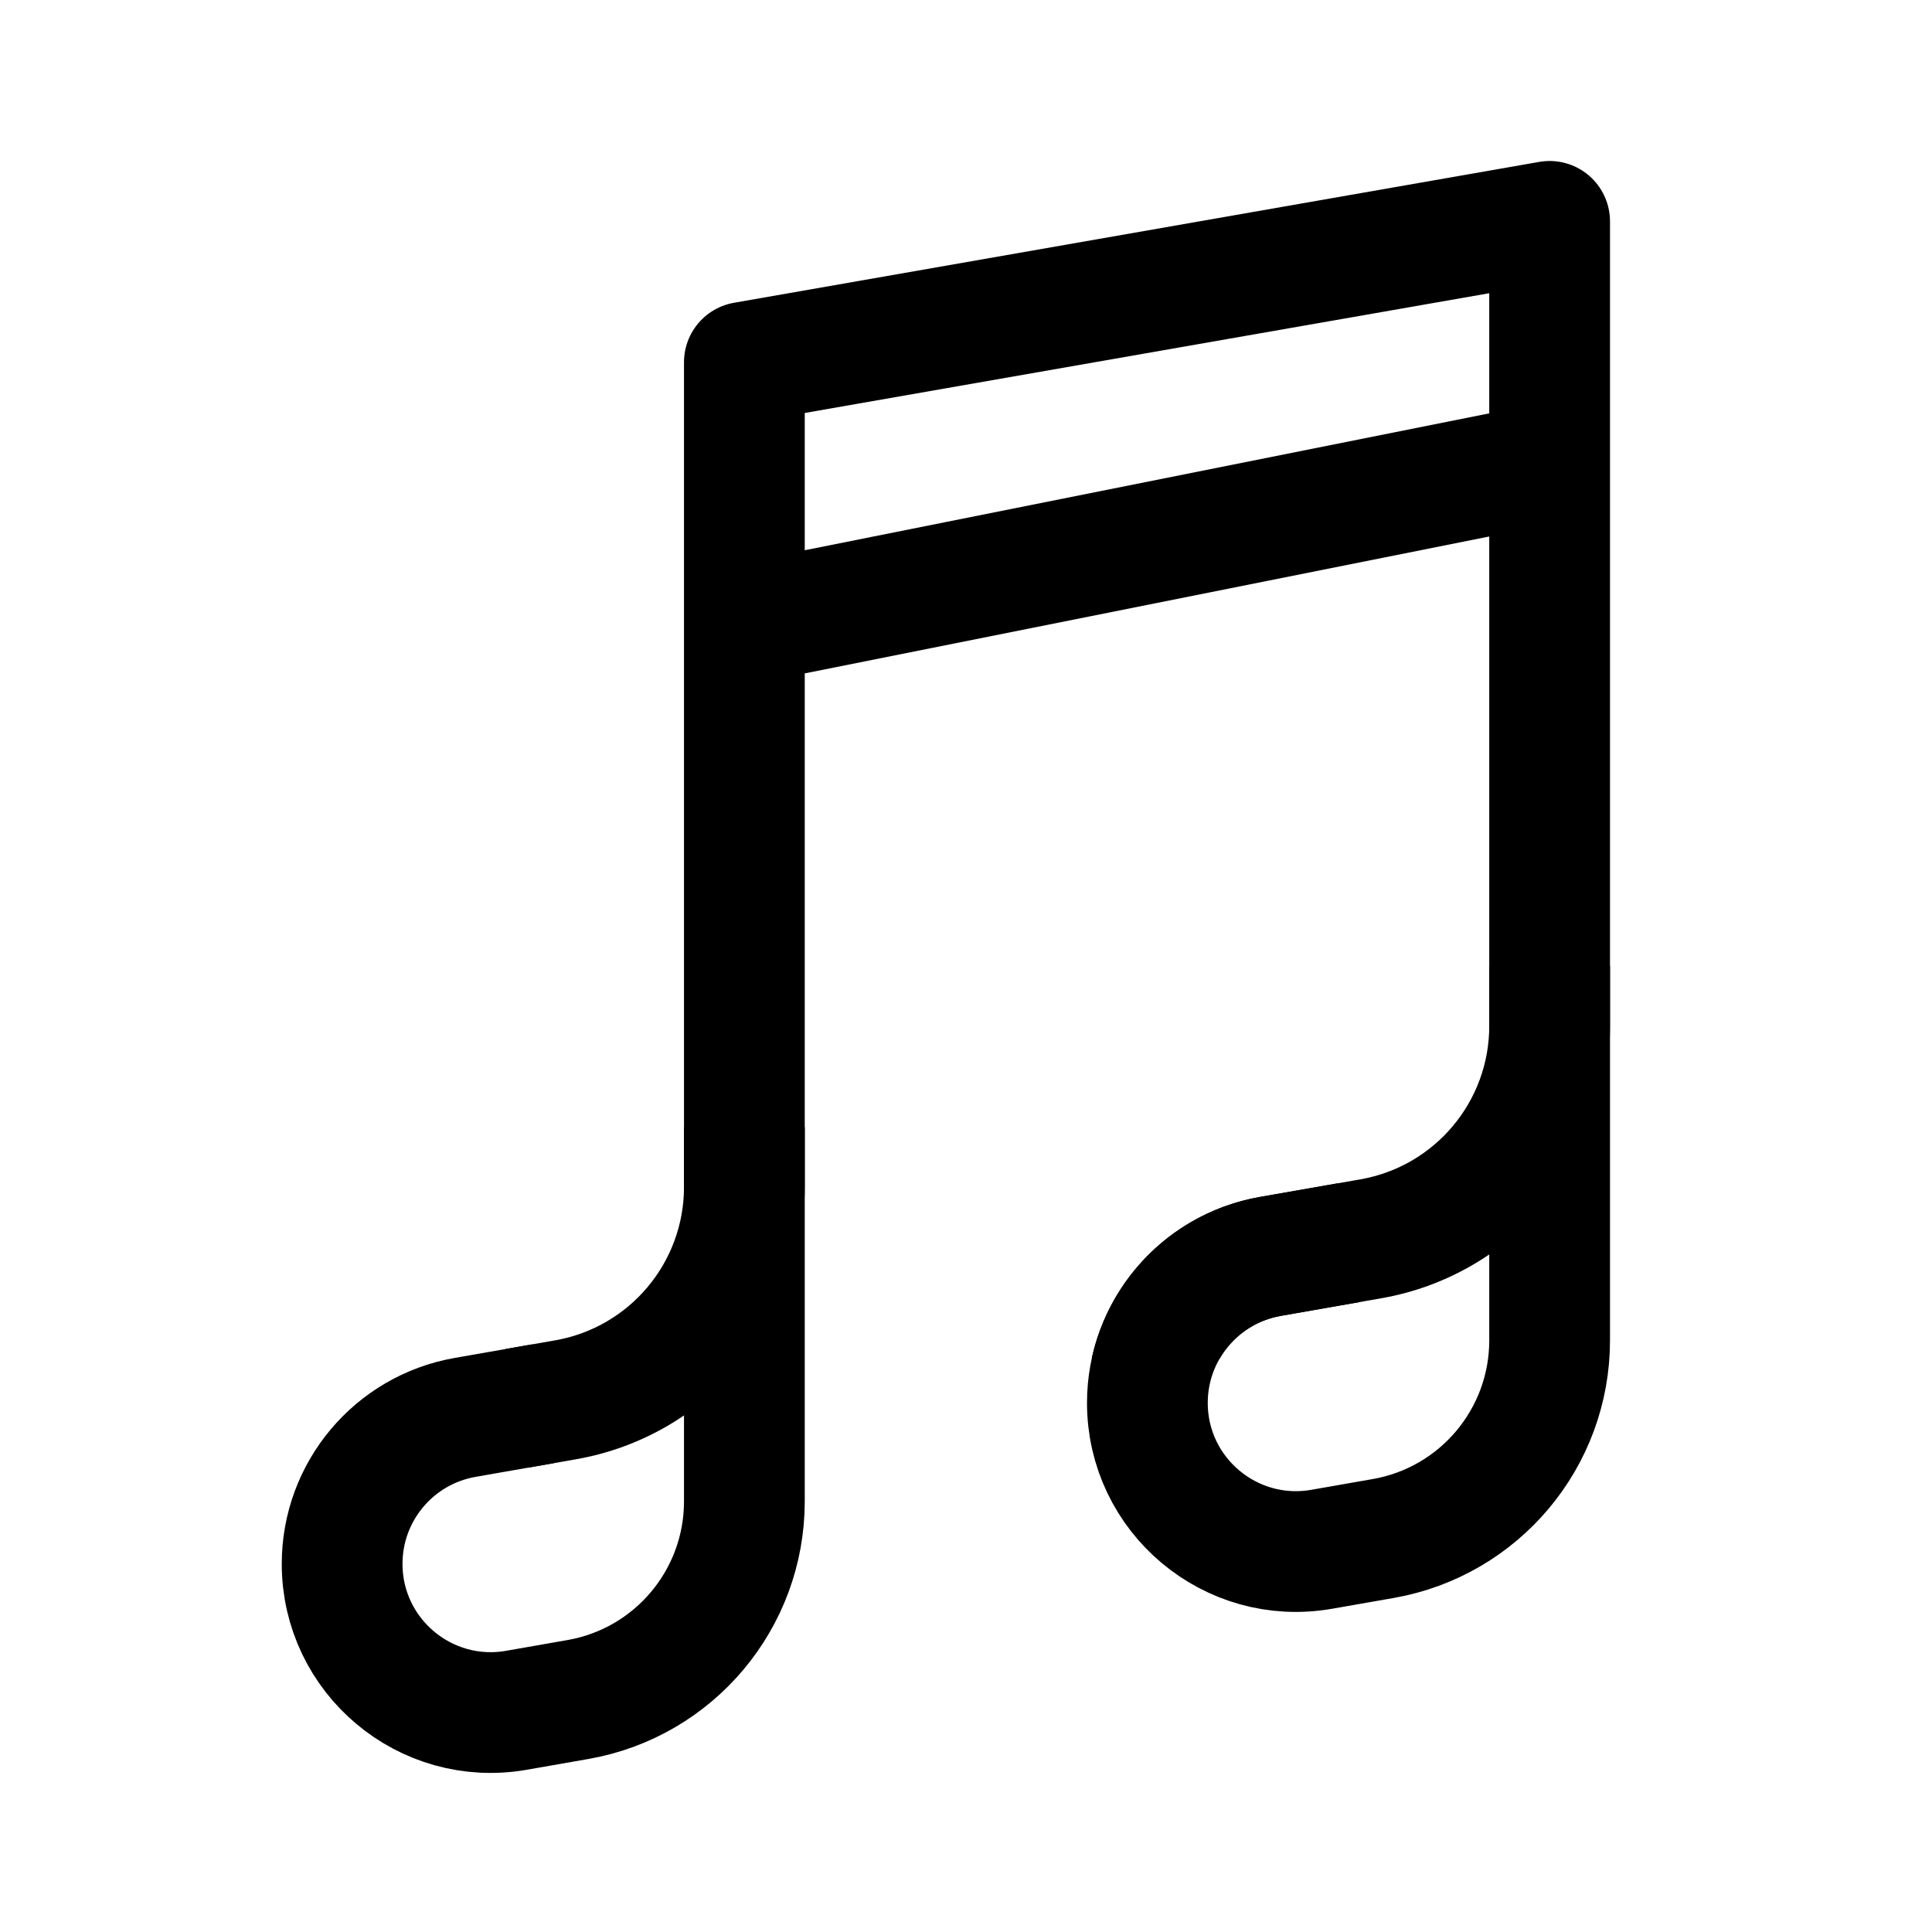
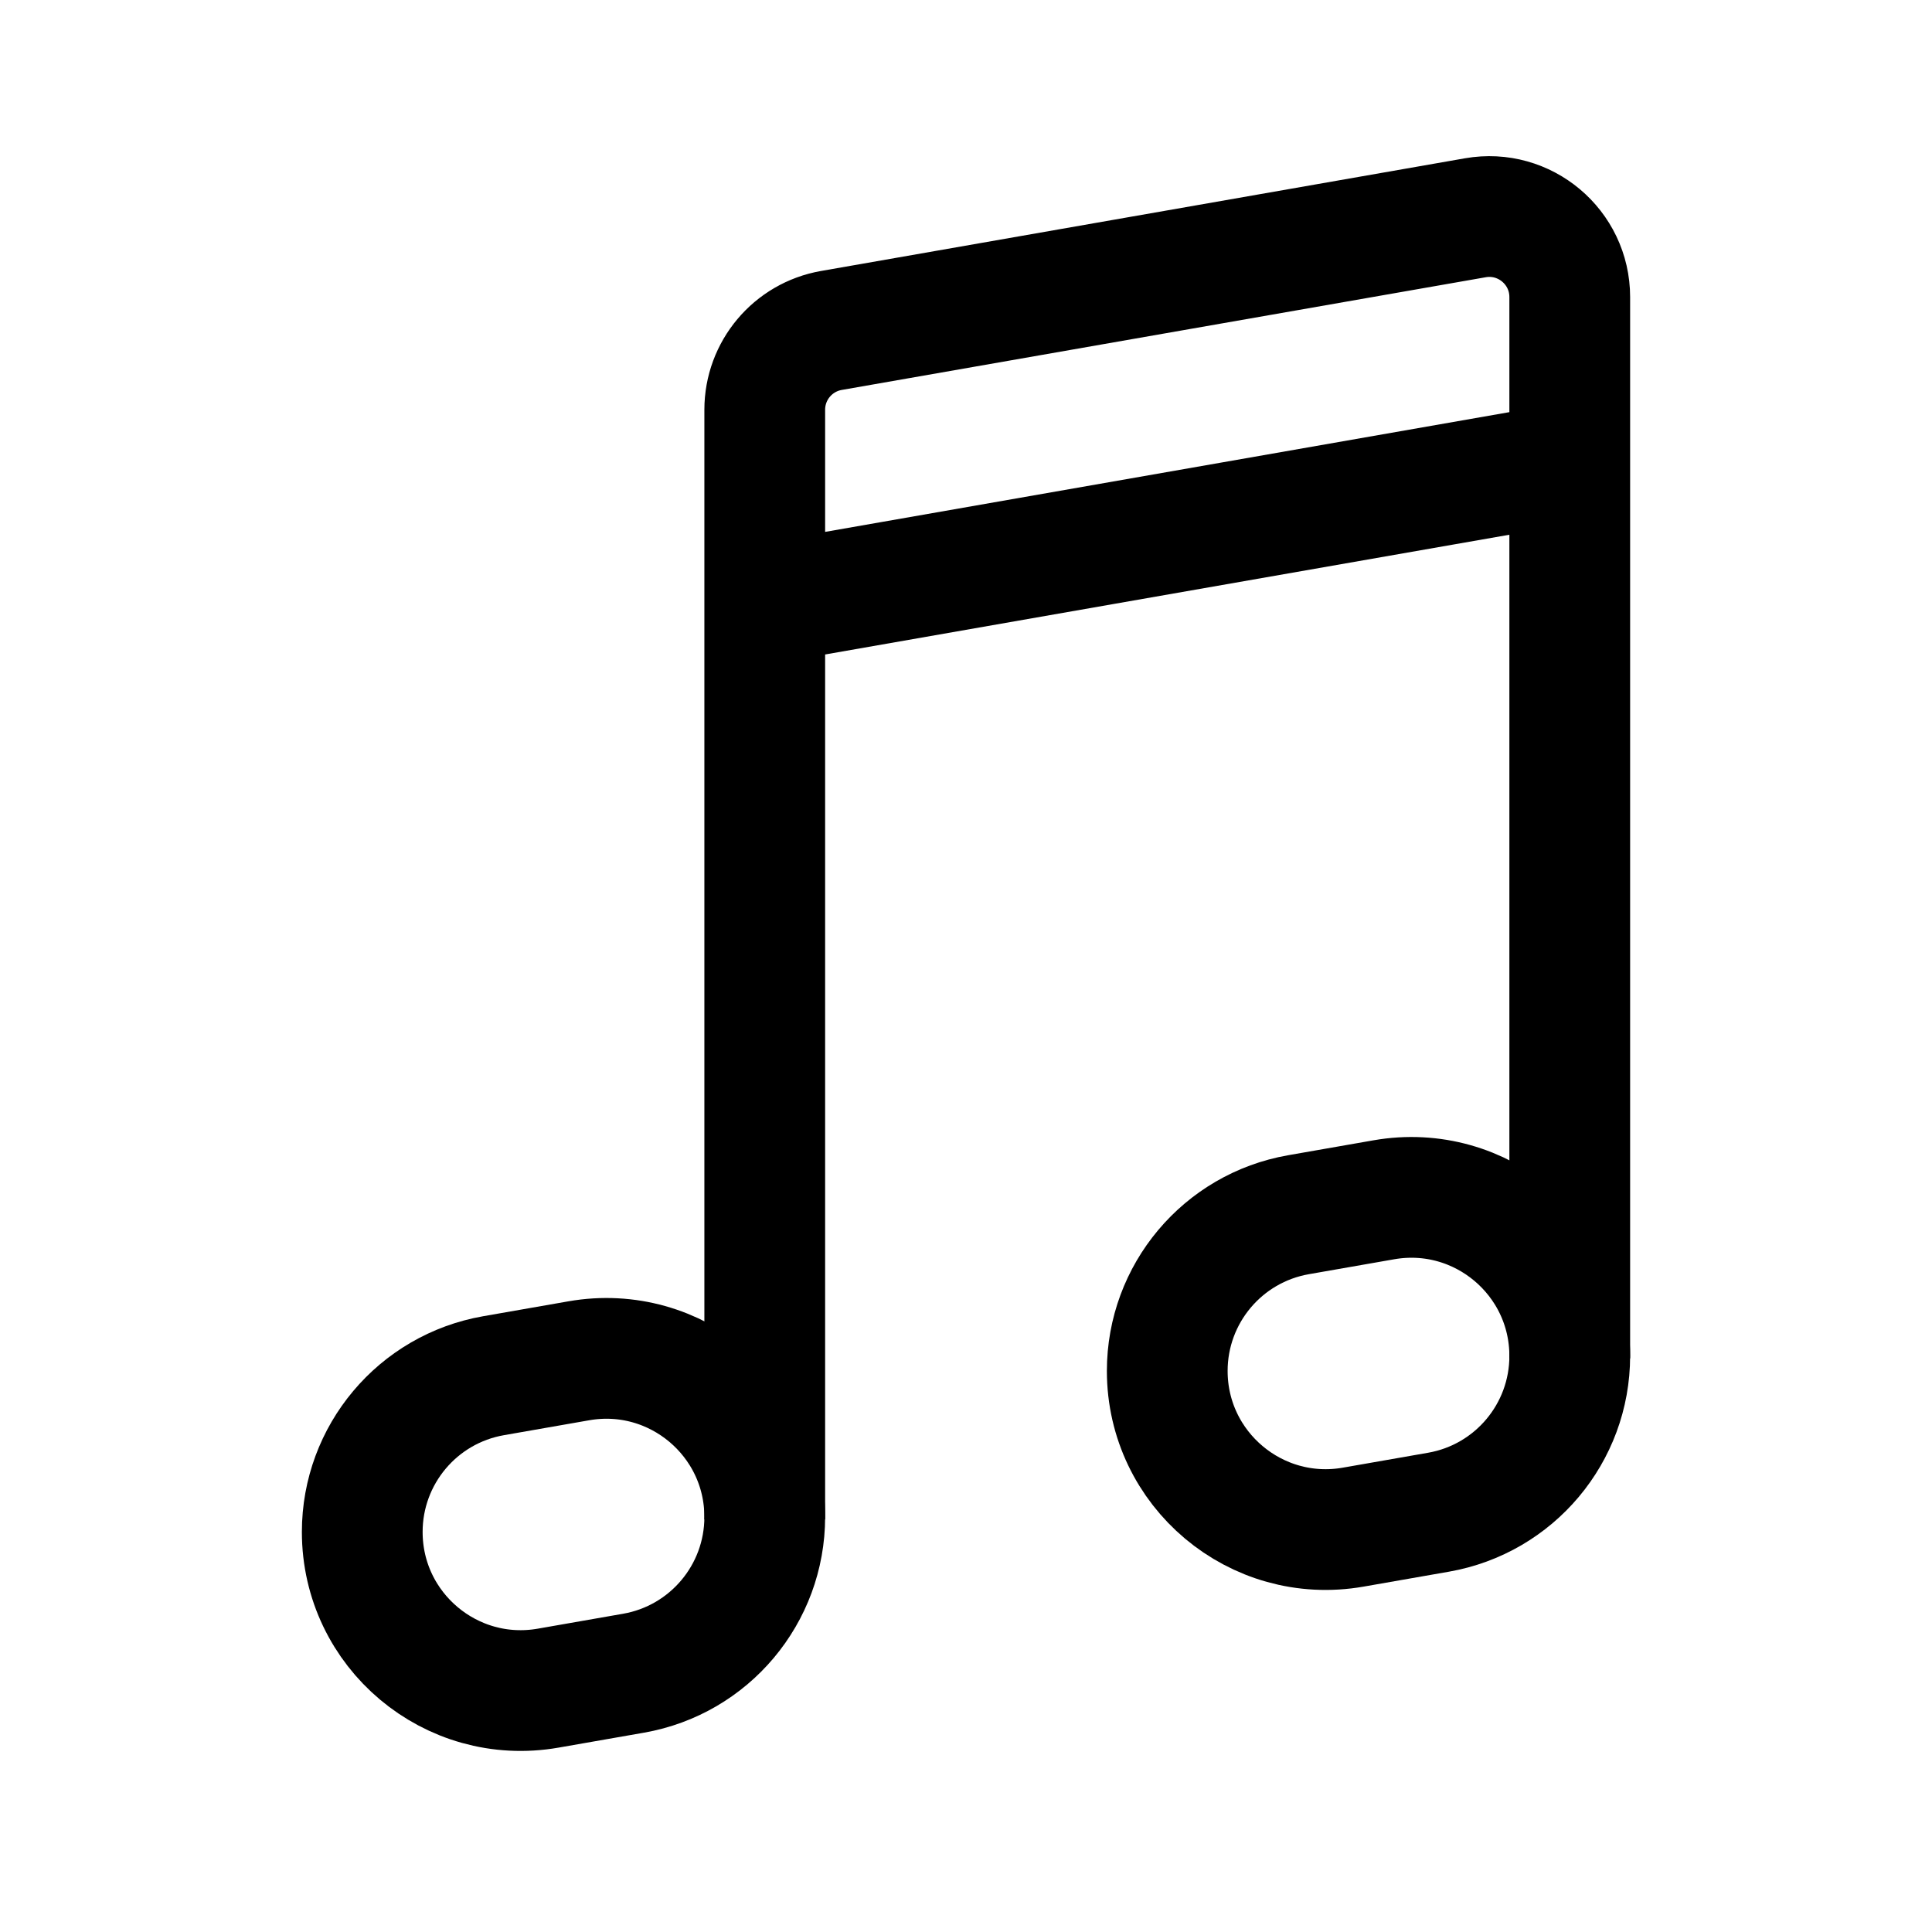
<svg xmlns="http://www.w3.org/2000/svg" width="192" height="192" viewBox="0 0 192 192" fill="none">
-   <path d="M73.975 62L154 46M53.987 139.5L46.227 140.859C39.157 142.097 34 148.236 34 155.413V155.413C34 164.592 42.282 171.55 51.324 169.966L57.435 168.896C66.998 167.222 73.975 158.917 73.975 149.209V136V36L154 22V120V133.209C154 142.917 147.023 151.222 137.46 152.896L131.349 153.966C122.307 155.55 114.025 148.592 114.025 139.413C114.025 132.236 119.183 126.097 126.252 124.859L134.013 123.5" stroke="black" stroke-width="12" stroke-linejoin="round" />
-   <path fill-rule="evenodd" clip-rule="evenodd" d="M67.975 112V117.963C67.975 125.477 62.575 131.905 55.173 133.201L50.252 134.063L52.454 145.86L57.243 145.021C70.386 142.72 79.975 131.306 79.975 117.963V112H67.975Z" fill="black" />
-   <path fill-rule="evenodd" clip-rule="evenodd" d="M148 96V101.963C148 109.477 142.6 115.905 135.199 117.201L125.217 118.949C116.764 120.429 110.255 126.893 108.497 135H121.215C122.481 132.826 124.662 131.229 127.287 130.769L137.268 129.021C150.412 126.72 160 115.306 160 101.963V96H148Z" fill="black" />
+   <path d="M76 60L156 46M76 60V151M76 60V40.722C76 36.835 78.793 33.511 82.621 32.841L146.621 21.641C151.516 20.785 156 24.552 156 29.522V46M156 46V135" stroke="black" stroke-width="12" />
+   <path d="M57.523 135.234L49.044 136.717C41.502 138.037 36 144.586 36 152.242C36 162.033 44.833 169.454 54.477 167.766L62.956 166.283C70.498 164.963 76 158.414 76 150.758C76 140.967 67.167 133.546 57.523 135.234Z" stroke="black" stroke-width="12" />
+   <path d="M137.523 119.234L129.044 120.717C121.502 122.037 116 128.586 116 136.242C116 146.033 124.833 153.454 134.477 151.766L142.956 150.283C150.498 148.963 156 142.414 156 134.758C156 124.967 147.167 117.546 137.523 119.234Z" stroke="black" stroke-width="12" />
</svg>
